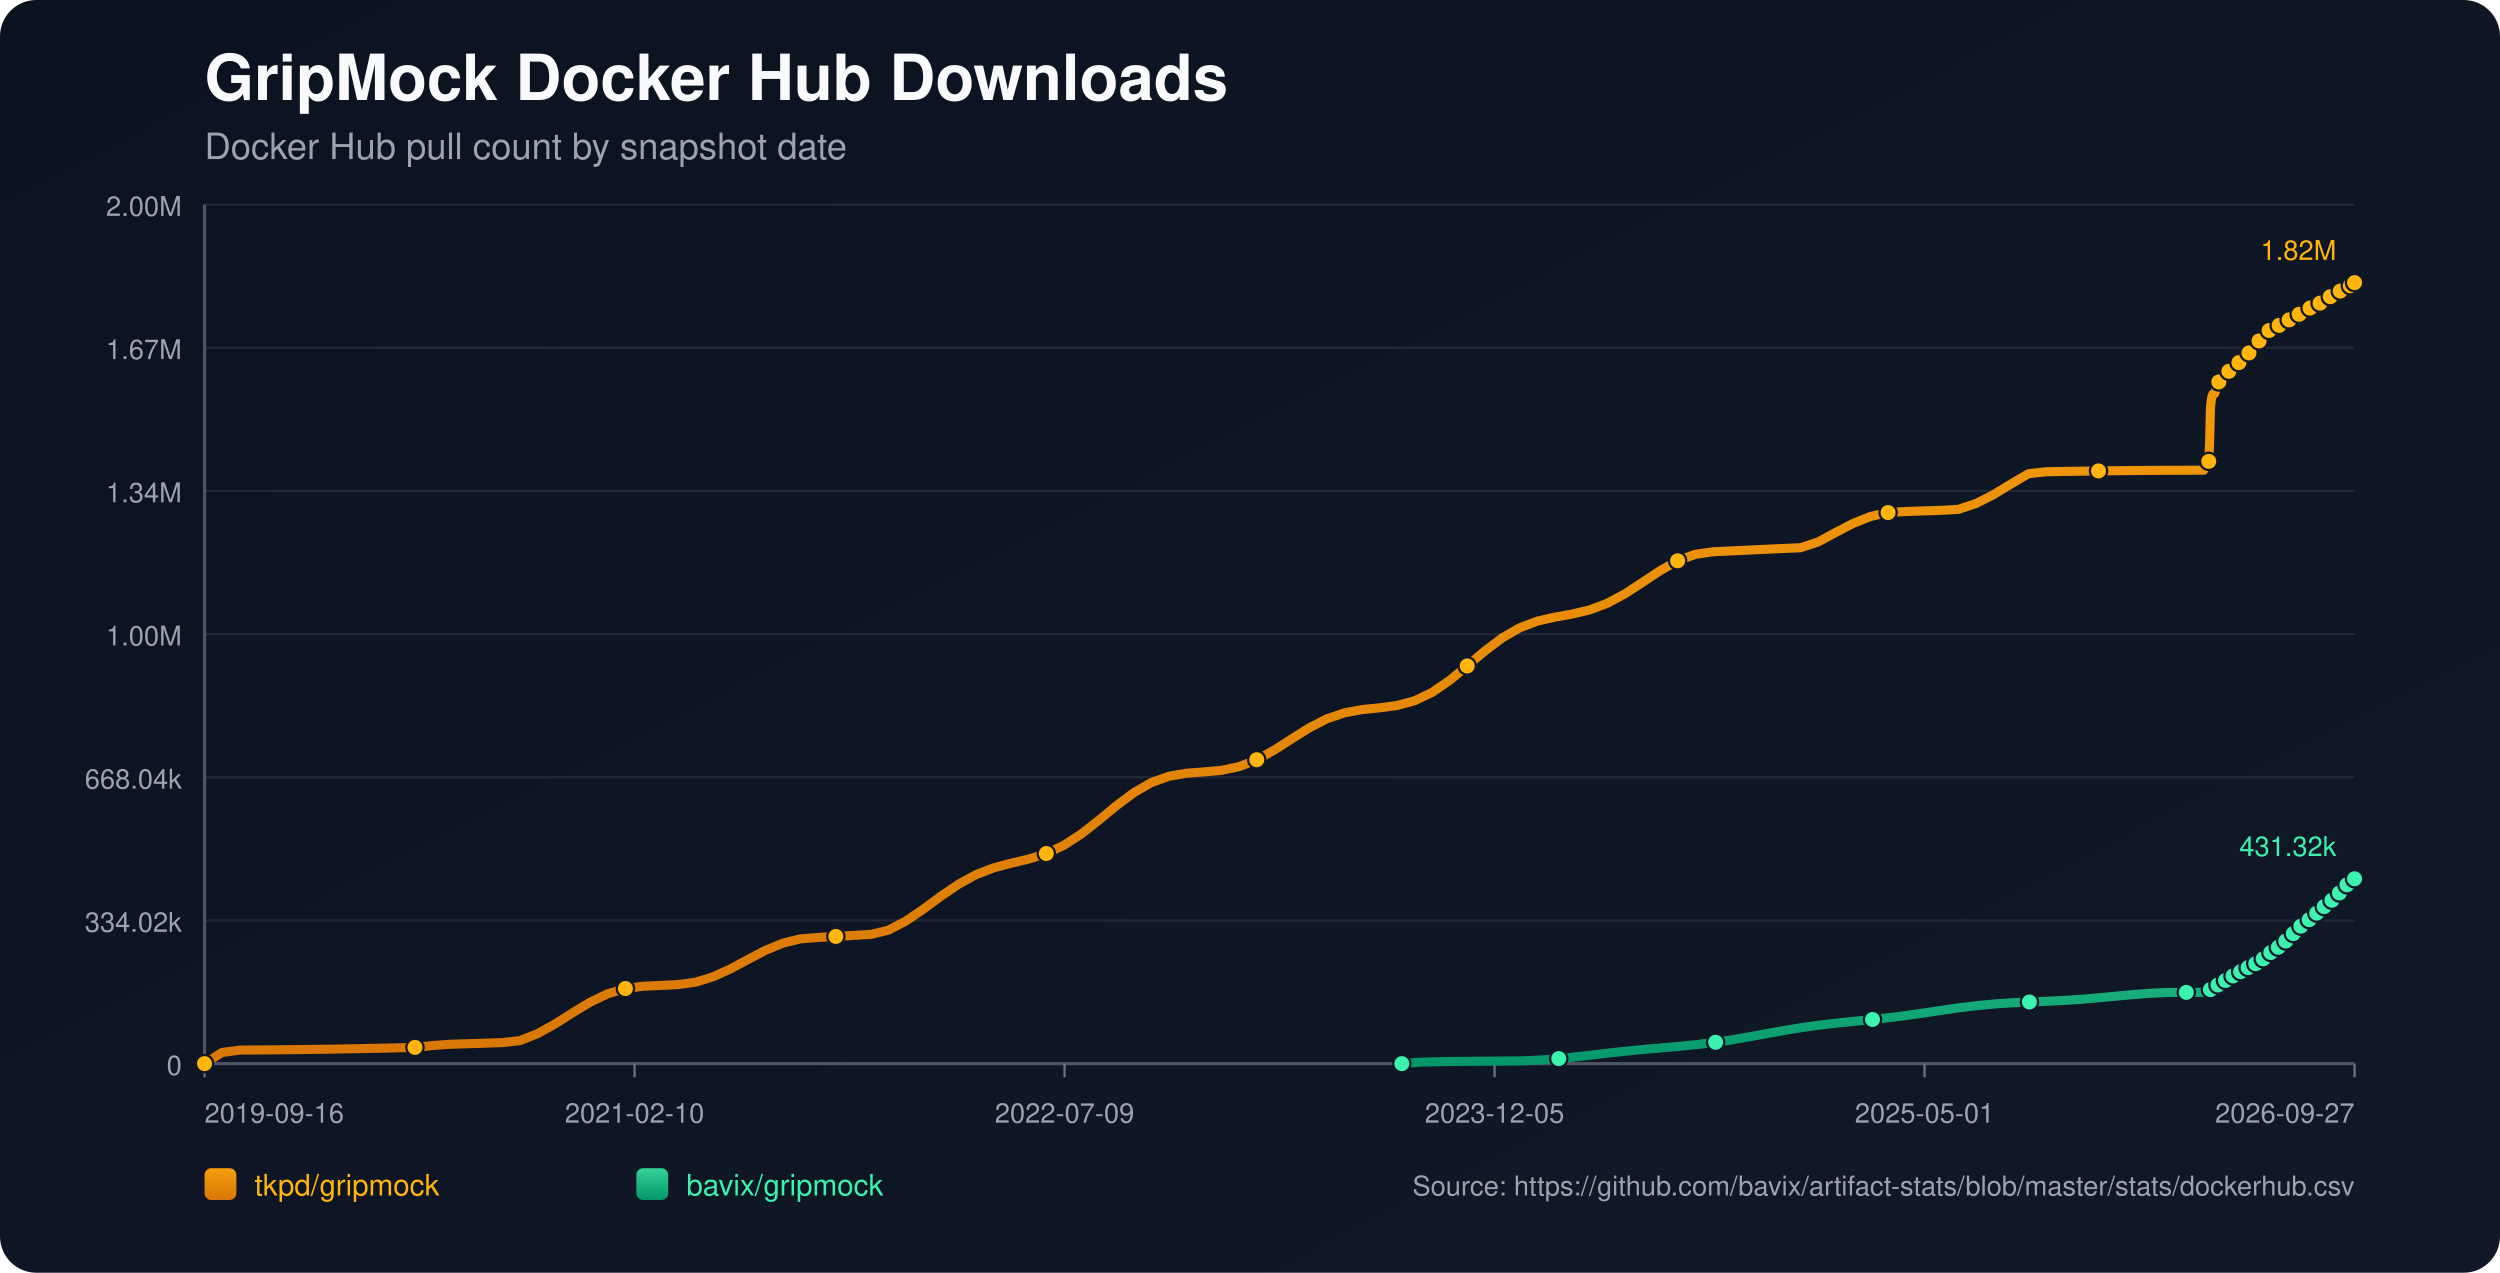
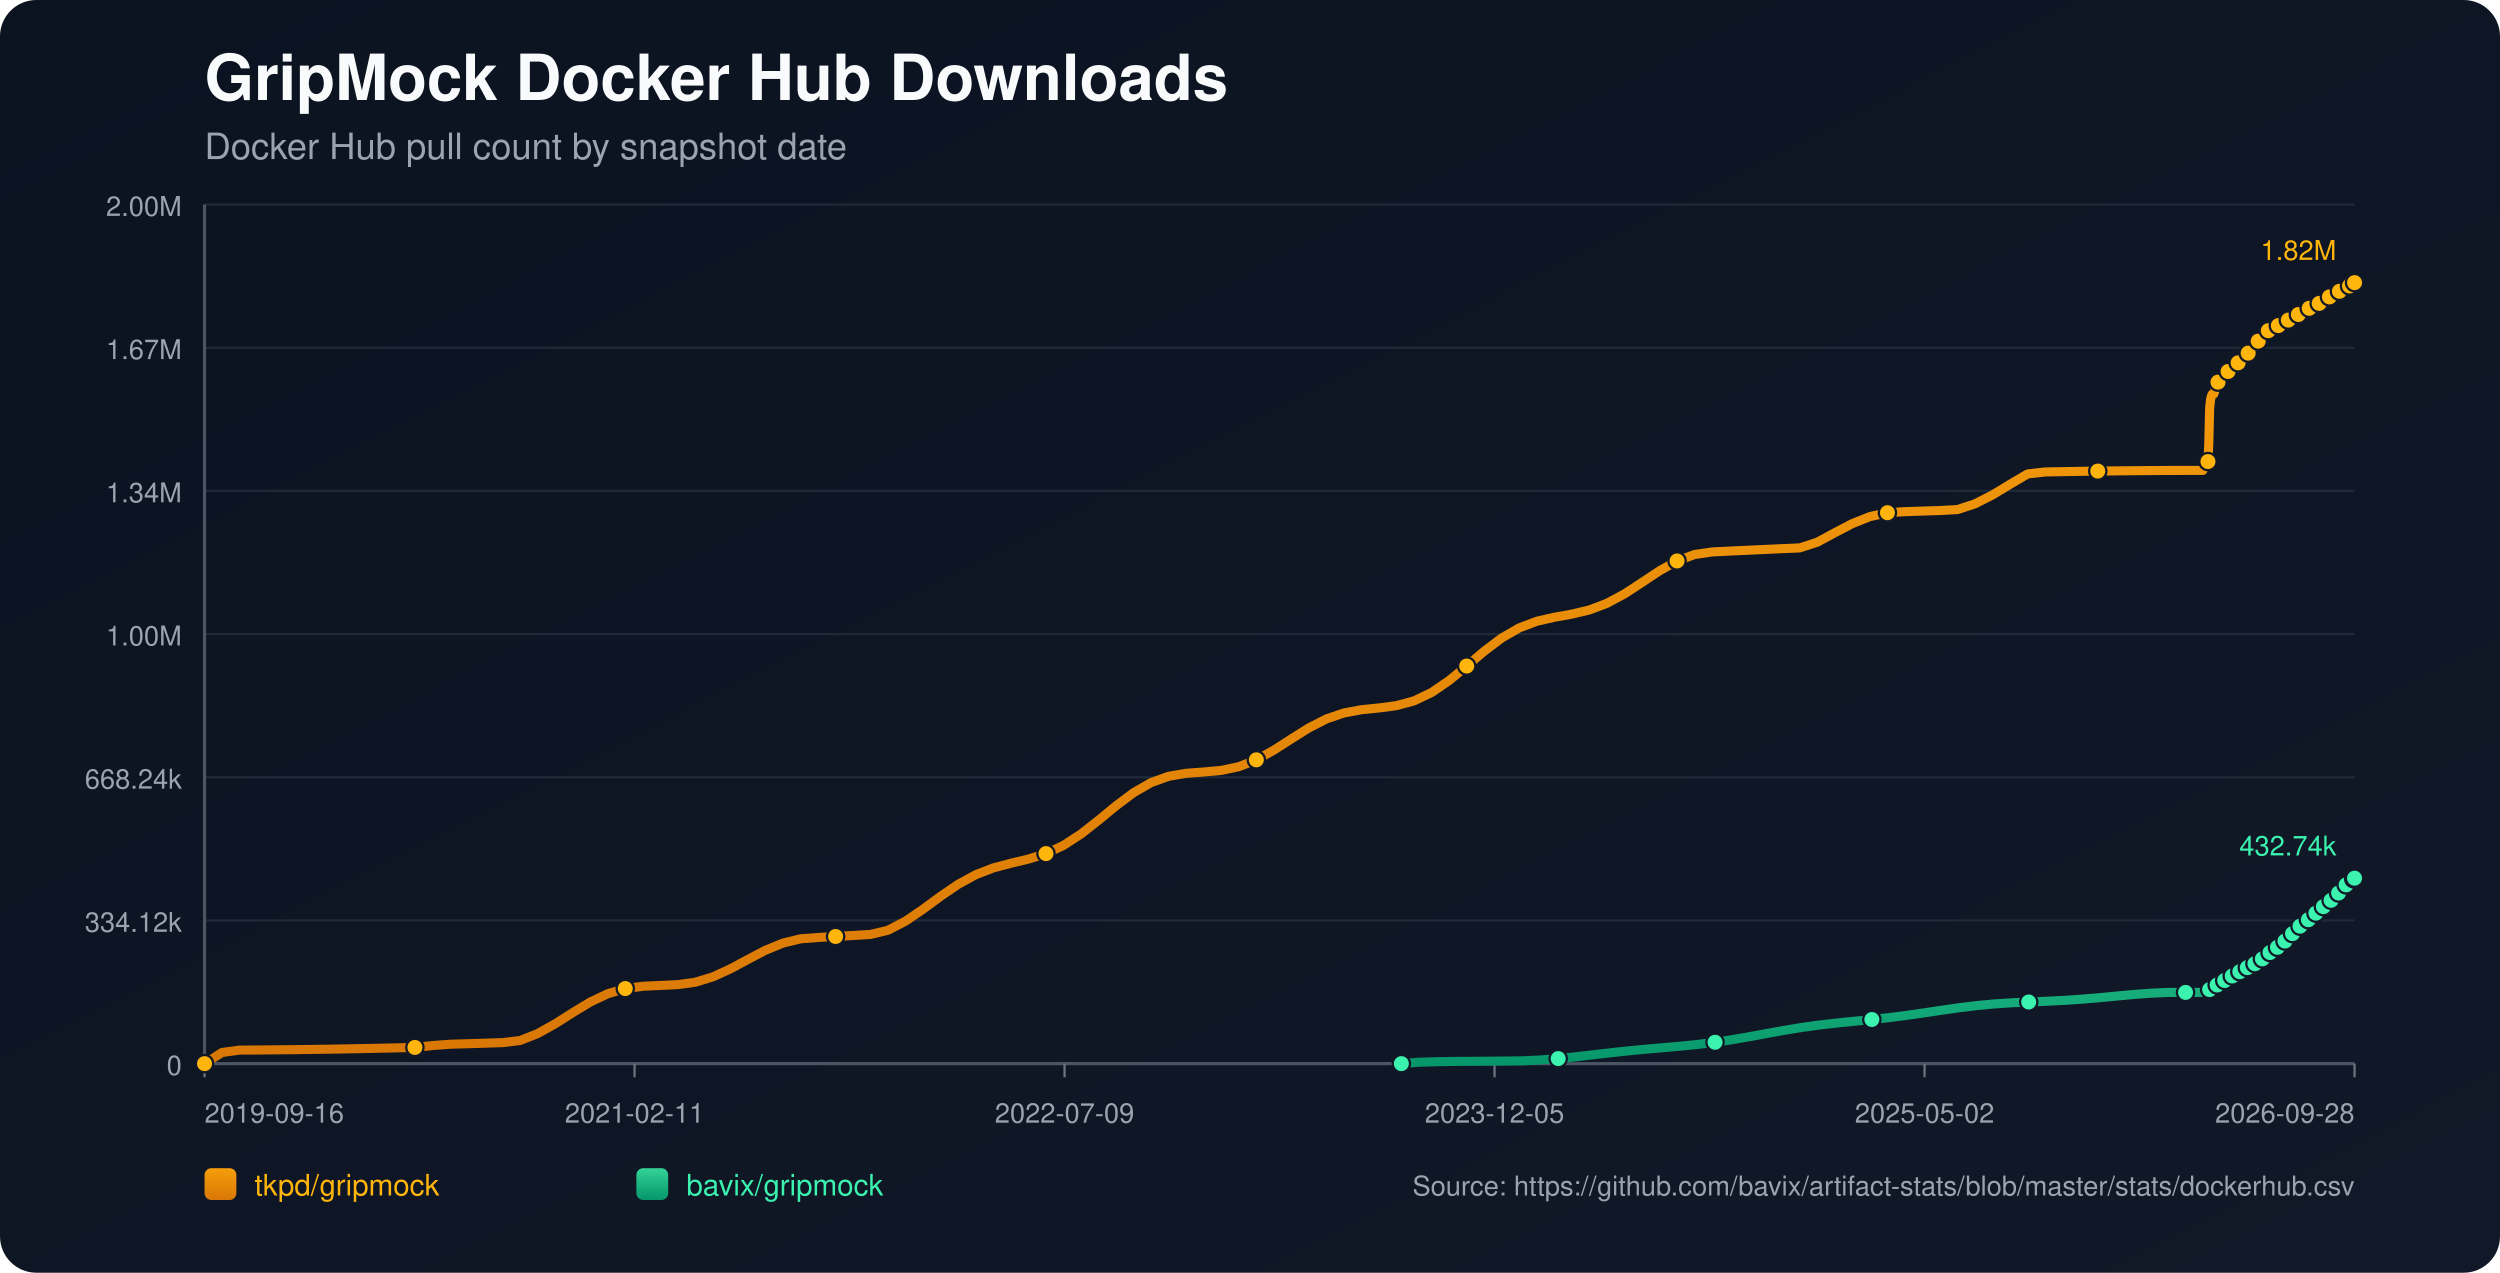
<svg xmlns="http://www.w3.org/2000/svg" width="1100" height="560" viewBox="0 0 1100 560">
  <defs>
    <linearGradient id="bg" x1="0" y1="0" x2="1" y2="1">
      <stop offset="0%" stop-color="#0b1220" />
      <stop offset="100%" stop-color="#111827" />
    </linearGradient>
    <linearGradient id="repo-0" x1="0" y1="0" x2="0" y2="1">
      <stop offset="0%" stop-color="#f59e0b" />
      <stop offset="100%" stop-color="#d97706" />
    </linearGradient>
    <linearGradient id="repo-1" x1="0" y1="0" x2="0" y2="1">
      <stop offset="0%" stop-color="#34d399" />
      <stop offset="100%" stop-color="#059669" />
    </linearGradient>
  </defs>
  <rect x="0" y="0" width="1100" height="560" fill="url(#bg)" rx="16" />
  <text x="90" y="44" fill="#f9fafb" font-size="28" font-family="-apple-system,BlinkMacSystemFont,Segoe UI,Helvetica,Arial,sans-serif" font-weight="700">GripMock Docker Hub Downloads</text>
  <text x="90" y="70" fill="#9ca3af" font-size="16" font-family="-apple-system,BlinkMacSystemFont,Segoe UI,Helvetica,Arial,sans-serif">Docker Hub pull count by snapshot date</text>
  <line x1="90" y1="90.00" x2="1036" y2="90.00" stroke="#1f2937" stroke-width="1" />
  <text x="80" y="95.00" text-anchor="end" fill="#9ca3af" font-size="12" font-family="-apple-system,BlinkMacSystemFont,Segoe UI,Helvetica,Arial,sans-serif">2.00M</text>
  <line x1="90" y1="153.00" x2="1036" y2="153.00" stroke="#1f2937" stroke-width="1" />
  <text x="80" y="158.00" text-anchor="end" fill="#9ca3af" font-size="12" font-family="-apple-system,BlinkMacSystemFont,Segoe UI,Helvetica,Arial,sans-serif">1.67M</text>
  <line x1="90" y1="216.00" x2="1036" y2="216.00" stroke="#1f2937" stroke-width="1" />
  <text x="80" y="221.00" text-anchor="end" fill="#9ca3af" font-size="12" font-family="-apple-system,BlinkMacSystemFont,Segoe UI,Helvetica,Arial,sans-serif">1.34M</text>
  <line x1="90" y1="279.00" x2="1036" y2="279.00" stroke="#1f2937" stroke-width="1" />
  <text x="80" y="284.00" text-anchor="end" fill="#9ca3af" font-size="12" font-family="-apple-system,BlinkMacSystemFont,Segoe UI,Helvetica,Arial,sans-serif">1.00M</text>
  <line x1="90" y1="342.00" x2="1036" y2="342.00" stroke="#1f2937" stroke-width="1" />
-   <text x="80" y="347.00" text-anchor="end" fill="#9ca3af" font-size="12" font-family="-apple-system,BlinkMacSystemFont,Segoe UI,Helvetica,Arial,sans-serif">668.04k</text>
+   <text x="80" y="347.00" text-anchor="end" fill="#9ca3af" font-size="12" font-family="-apple-system,BlinkMacSystemFont,Segoe UI,Helvetica,Arial,sans-serif">668.24k</text>
  <line x1="90" y1="405.00" x2="1036" y2="405.00" stroke="#1f2937" stroke-width="1" />
-   <text x="80" y="410.00" text-anchor="end" fill="#9ca3af" font-size="12" font-family="-apple-system,BlinkMacSystemFont,Segoe UI,Helvetica,Arial,sans-serif">334.02k</text>
+   <text x="80" y="410.00" text-anchor="end" fill="#9ca3af" font-size="12" font-family="-apple-system,BlinkMacSystemFont,Segoe UI,Helvetica,Arial,sans-serif">334.12k</text>
  <line x1="90" y1="468.00" x2="1036" y2="468.00" stroke="#1f2937" stroke-width="1" />
  <text x="80" y="473.00" text-anchor="end" fill="#9ca3af" font-size="12" font-family="-apple-system,BlinkMacSystemFont,Segoe UI,Helvetica,Arial,sans-serif">0</text>
  <line x1="90" y1="468" x2="1036" y2="468" stroke="#4b5563" stroke-width="1.4" />
  <line x1="90" y1="90" x2="90" y2="468" stroke="#4b5563" stroke-width="1.4" />
  <line x1="90.00" y1="468" x2="90.00" y2="474" stroke="#6b7280" stroke-width="1" />
  <text x="90.00" y="494" text-anchor="start" fill="#9ca3af" font-size="12" font-family="-apple-system,BlinkMacSystemFont,Segoe UI,Helvetica,Arial,sans-serif">2019-09-16</text>
  <line x1="279.20" y1="468" x2="279.20" y2="474" stroke="#6b7280" stroke-width="1" />
-   <text x="279.20" y="494" text-anchor="middle" fill="#9ca3af" font-size="12" font-family="-apple-system,BlinkMacSystemFont,Segoe UI,Helvetica,Arial,sans-serif">2021-02-10</text>
+   <text x="279.20" y="494" text-anchor="middle" fill="#9ca3af" font-size="12" font-family="-apple-system,BlinkMacSystemFont,Segoe UI,Helvetica,Arial,sans-serif">2021-02-11</text>
  <line x1="468.40" y1="468" x2="468.40" y2="474" stroke="#6b7280" stroke-width="1" />
  <text x="468.40" y="494" text-anchor="middle" fill="#9ca3af" font-size="12" font-family="-apple-system,BlinkMacSystemFont,Segoe UI,Helvetica,Arial,sans-serif">2022-07-09</text>
  <line x1="657.60" y1="468" x2="657.60" y2="474" stroke="#6b7280" stroke-width="1" />
  <text x="657.60" y="494" text-anchor="middle" fill="#9ca3af" font-size="12" font-family="-apple-system,BlinkMacSystemFont,Segoe UI,Helvetica,Arial,sans-serif">2023-12-05</text>
  <line x1="846.80" y1="468" x2="846.80" y2="474" stroke="#6b7280" stroke-width="1" />
-   <text x="846.80" y="494" text-anchor="middle" fill="#9ca3af" font-size="12" font-family="-apple-system,BlinkMacSystemFont,Segoe UI,Helvetica,Arial,sans-serif">2025-05-01</text>
+   <text x="846.80" y="494" text-anchor="middle" fill="#9ca3af" font-size="12" font-family="-apple-system,BlinkMacSystemFont,Segoe UI,Helvetica,Arial,sans-serif">2025-05-02</text>
  <line x1="1036.00" y1="468" x2="1036.00" y2="474" stroke="#6b7280" stroke-width="1" />
-   <text x="1036.00" y="494" text-anchor="end" fill="#9ca3af" font-size="12" font-family="-apple-system,BlinkMacSystemFont,Segoe UI,Helvetica,Arial,sans-serif">2026-09-27</text>
-   <polyline fill="none" stroke="url(#repo-0)" stroke-width="4" stroke-linecap="round" stroke-linejoin="round" points="90.00,468.00 97.72,463.09 105.43,462.04 113.15,461.99 120.86,461.93 128.58,461.85 136.30,461.76 144.01,461.65 151.73,461.52 159.45,461.38 167.16,461.22 174.88,461.05 182.59,460.86 190.31,460.04 198.03,459.47 205.74,459.24 213.46,459.00 221.18,458.74 228.89,457.83 236.61,454.77 244.32,450.48 252.04,445.57 259.76,440.91 267.47,437.23 275.19,434.95 282.91,433.95 290.62,433.59 298.34,433.22 306.05,432.16 313.77,429.79 321.49,426.28 329.20,422.12 336.92,418.09 344.64,414.92 352.35,413.07 360.07,412.47 367.78,412.03 375.50,411.58 383.22,411.13 390.93,409.26 398.65,405.21 406.37,399.97 414.08,394.29 421.80,389.03 429.51,384.82 437.23,381.84 444.95,379.79 452.66,377.97 460.38,375.55 468.10,371.93 475.81,366.92 483.53,360.86 491.24,354.49 498.96,348.72 506.68,344.29 514.39,341.53 522.11,340.21 529.83,339.64 537.54,338.94 545.26,337.30 552.97,334.29 560.69,330.02 568.41,325.06 576.12,320.22 583.84,316.27 591.56,313.64 599.27,312.22 606.99,311.44 614.70,310.42 622.42,308.33 630.14,304.64 637.85,299.36 645.57,293.01 653.29,286.47 661.00,280.65 668.72,276.20 676.43,273.29 684.15,271.53 691.87,270.15 699.58,268.32 707.30,265.40 715.02,261.25 722.73,256.22 730.45,251.09 738.16,246.75 745.88,243.91 753.60,242.79 761.31,242.42 769.03,242.05 776.75,241.69 784.46,241.34 792.18,241.01 799.89,238.50 807.61,234.33 815.33,230.31 823.04,227.24 830.76,225.53 838.48,225.06 846.19,224.80 853.91,224.56 861.62,224.13 869.34,221.59 877.06,217.68 884.77,212.99 892.49,208.45 900.20,207.58 907.92,207.44 915.64,207.32 923.35,207.20 931.07,207.11 938.79,207.03 946.50,206.97 954.22,206.93 961.93,206.90 969.65,206.89 970.03,206.03 970.37,205.08 970.74,204.22 971.10,203.67 971.48,203.39 971.85,203.00 972.22,194.95 972.59,179.64 972.95,176.07 973.33,174.24 973.69,173.42 974.06,173.36 974.44,173.24 974.80,172.09 975.17,170.75 975.54,169.67 975.91,168.80 976.27,168.06 976.64,168.00 977.01,167.87 977.38,167.06 977.75,166.50 978.12,165.93 978.49,165.40 978.85,165.00 979.22,164.94 979.60,164.87 979.96,164.47 980.33,163.94 980.70,163.37 981.07,162.90 981.43,162.60 981.81,162.52 982.18,162.46 982.54,162.12 982.91,161.63 983.28,160.88 983.64,160.38 984.01,160.02 984.39,159.96 984.76,159.87 985.12,159.55 985.50,159.16 985.87,158.79 986.24,158.37 986.59,158.01 986.97,157.92 987.35,157.81 987.71,157.29 988.08,156.79 988.45,156.19 988.82,155.78 989.18,155.38 989.55,155.28 989.93,155.14 990.29,154.90 990.66,154.39 991.03,153.83 991.40,153.24 991.76,152.71 992.14,152.63 992.53,152.46 992.88,151.94 993.25,151.30 993.62,150.58 993.98,150.02 994.34,149.57 994.72,149.49 995.09,149.35 995.45,148.82 995.82,148.20 996.20,147.65 996.56,147.08 996.92,146.71 997.30,146.64 997.69,146.47 998.06,145.97 998.42,145.42 998.78,145.08 999.16,144.79 999.50,144.64 999.88,144.56 1000.27,144.48 1000.61,144.24 1000.97,144.04 1001.34,143.83 1001.71,143.57 1002.07,143.35 1002.45,143.28 1002.83,143.17 1003.19,142.93 1003.56,142.63 1003.92,142.38 1004.28,142.17 1004.65,142.03 1005.02,141.94 1005.40,141.86 1005.76,141.66 1006.12,141.41 1006.50,141.17 1006.87,140.96 1007.22,140.75 1007.59,140.70 1007.96,140.62 1008.32,140.35 1008.69,140.09 1009.06,139.82 1009.43,139.57 1009.79,139.34 1010.17,139.31 1010.54,139.24 1010.91,138.90 1011.27,138.55 1011.64,138.29 1012.01,138.00 1012.38,137.82 1012.75,137.73 1013.12,137.66 1013.48,137.35 1014.22,136.73 1014.59,136.47 1014.96,136.27 1015.33,136.23 1015.70,136.16 1016.06,135.90 1016.43,135.55 1016.80,135.25 1017.15,134.94 1017.51,134.68 1017.88,134.63 1018.25,134.57 1018.62,134.31 1018.99,134.11 1019.36,133.88 1019.73,133.67 1020.08,133.52 1020.45,133.47 1020.82,133.39 1021.19,133.24 1021.56,132.99 1021.92,132.67 1022.29,132.43 1022.66,132.23 1023.03,132.19 1023.40,132.12 1023.77,131.84 1024.14,131.48 1024.65,131.06 1025.04,130.70 1025.33,130.54 1025.69,130.50 1026.06,130.40 1026.41,130.18 1026.77,129.85 1027.14,129.55 1027.51,129.20 1027.87,129.02 1028.24,128.99 1028.62,128.88 1028.98,128.65 1029.35,128.33 1029.72,128.07 1030.09,127.73 1030.46,127.51 1030.83,127.47 1031.20,127.42 1031.57,127.11 1031.94,126.80 1032.31,126.58 1032.67,126.30 1033.04,126.10 1033.41,126.06 1033.78,125.98 1034.15,125.72 1034.52,125.27 1034.88,124.94 1035.26,124.65 1035.62,124.40 1036.00,124.36" />
+   <text x="1036.00" y="494" text-anchor="end" fill="#9ca3af" font-size="12" font-family="-apple-system,BlinkMacSystemFont,Segoe UI,Helvetica,Arial,sans-serif">2026-09-28</text>
+   <polyline fill="none" stroke="url(#repo-0)" stroke-width="4" stroke-linecap="round" stroke-linejoin="round" points="90.00,468.00 97.71,463.09 105.43,462.04 113.14,462.00 120.85,461.93 128.57,461.86 136.28,461.76 143.99,461.65 151.71,461.52 159.42,461.38 167.13,461.22 174.85,461.05 182.56,460.87 190.27,460.05 197.98,459.47 205.70,459.24 213.41,459.00 221.12,458.75 228.84,457.83 236.55,454.78 244.26,450.48 251.98,445.58 259.69,440.91 267.40,437.24 275.12,434.96 282.83,433.96 290.54,433.60 298.26,433.23 305.97,432.17 313.68,429.81 321.40,426.29 329.11,422.14 336.82,418.10 344.54,414.94 352.25,413.08 359.96,412.49 367.67,412.05 375.39,411.60 383.10,411.14 390.81,409.28 398.53,405.23 406.24,399.99 413.95,394.31 421.67,389.05 429.38,384.84 437.09,381.87 444.81,379.82 452.52,377.99 460.23,375.58 467.95,371.96 475.66,366.95 483.37,360.89 491.09,354.53 498.80,348.76 506.51,344.33 514.23,341.56 521.94,340.24 529.65,339.68 537.36,338.98 545.08,337.34 552.79,334.33 560.50,330.06 568.22,325.10 575.93,320.26 583.64,316.32 591.36,313.69 599.07,312.27 606.78,311.49 614.50,310.47 622.21,308.37 629.92,304.69 637.64,299.41 645.35,293.06 653.06,286.52 660.78,280.70 668.49,276.26 676.20,273.35 683.92,271.59 691.63,270.21 699.34,268.38 707.05,265.46 714.77,261.31 722.48,256.28 730.19,251.15 737.91,246.82 745.62,243.98 753.33,242.86 761.05,242.48 768.76,242.12 776.47,241.76 784.19,241.41 791.90,241.07 799.61,238.57 807.33,234.40 815.04,230.38 822.75,227.31 830.47,225.60 838.18,225.13 845.89,224.87 853.61,224.63 861.32,224.20 869.03,221.67 876.74,217.75 884.46,213.07 892.17,208.53 899.88,207.66 907.60,207.52 915.31,207.39 923.02,207.28 930.74,207.19 938.45,207.11 946.16,207.05 953.88,207.00 961.59,206.98 969.30,206.97 969.68,206.11 970.03,205.16 970.39,204.30 970.76,203.75 971.13,203.47 971.50,203.08 971.87,195.03 972.24,179.73 972.60,176.16 972.98,174.32 973.34,173.51 973.71,173.45 974.09,173.33 974.45,172.18 974.82,170.84 975.19,169.76 975.55,168.89 975.92,168.15 976.29,168.09 976.66,167.96 977.03,167.15 977.40,166.59 977.76,166.02 978.13,165.49 978.50,165.09 978.87,165.03 979.24,164.96 979.61,164.56 979.98,164.03 980.35,163.46 980.72,162.99 981.08,162.70 981.45,162.61 981.82,162.55 982.19,162.21 982.56,161.72 982.93,160.97 983.29,160.47 983.66,160.11 984.03,160.05 984.41,159.96 984.77,159.64 985.14,159.26 985.51,158.88 985.88,158.47 986.24,158.10 986.61,158.01 986.99,157.90 987.36,157.38 987.73,156.88 988.09,156.29 988.46,155.87 988.82,155.47 989.20,155.38 989.57,155.23 989.93,154.99 990.31,154.48 990.67,153.93 991.04,153.33 991.40,152.80 991.78,152.73 992.17,152.56 992.52,152.03 992.89,151.39 993.26,150.68 993.62,150.11 993.98,149.67 994.36,149.58 994.73,149.45 995.09,148.91 995.46,148.30 995.84,147.74 996.20,147.18 996.57,146.80 996.94,146.73 997.33,146.56 997.70,146.06 998.06,145.51 998.42,145.17 998.80,144.89 999.14,144.73 999.52,144.66 999.91,144.57 1000.25,144.34 1000.61,144.14 1000.98,143.92 1001.35,143.67 1001.71,143.45 1002.09,143.38 1002.47,143.27 1002.82,143.02 1003.20,142.72 1003.56,142.47 1003.92,142.27 1004.29,142.13 1004.66,142.04 1005.04,141.96 1005.40,141.75 1005.75,141.50 1006.14,141.27 1006.50,141.06 1006.86,140.85 1007.23,140.80 1007.60,140.71 1007.96,140.45 1008.33,140.19 1008.70,139.91 1009.07,139.67 1009.43,139.44 1009.80,139.41 1010.18,139.33 1010.54,139.00 1010.91,138.65 1011.28,138.39 1011.65,138.10 1012.01,137.92 1012.38,137.83 1012.76,137.75 1013.12,137.45 1013.85,136.83 1014.23,136.56 1014.59,136.37 1014.96,136.33 1015.33,136.26 1015.70,136.00 1016.06,135.65 1016.43,135.35 1016.79,135.04 1017.14,134.78 1017.51,134.73 1017.89,134.67 1018.25,134.41 1018.62,134.20 1019.00,133.98 1019.36,133.77 1019.71,133.62 1020.08,133.57 1020.45,133.49 1020.82,133.34 1021.19,133.09 1021.56,132.77 1021.93,132.53 1022.29,132.33 1022.66,132.29 1023.03,132.22 1023.40,131.94 1023.77,131.58 1024.28,131.16 1024.67,130.80 1024.96,130.64 1025.31,130.60 1025.69,130.50 1026.04,130.29 1026.40,129.95 1026.77,129.65 1027.14,129.30 1027.50,129.12 1027.87,129.09 1028.25,128.98 1028.61,128.75 1028.98,128.44 1029.35,128.17 1029.72,127.83 1030.08,127.61 1030.46,127.58 1030.83,127.52 1031.20,127.21 1031.57,126.90 1031.93,126.68 1032.30,126.41 1032.66,126.20 1033.04,126.16 1033.41,126.08 1033.78,125.82 1034.14,125.37 1034.51,125.05 1034.88,124.75 1035.25,124.50 1035.63,124.47 1036.00,124.36" />
  <circle cx="90.00" cy="468.00" r="3.8" fill="#ffb50c" stroke="#111827" stroke-width="1" />
-   <circle cx="182.59" cy="460.86" r="3.8" fill="#ffb50c" stroke="#111827" stroke-width="1" />
-   <circle cx="275.19" cy="434.95" r="3.8" fill="#ffb50c" stroke="#111827" stroke-width="1" />
-   <circle cx="367.78" cy="412.03" r="3.8" fill="#ffb50c" stroke="#111827" stroke-width="1" />
-   <circle cx="460.38" cy="375.55" r="3.8" fill="#ffb50c" stroke="#111827" stroke-width="1" />
-   <circle cx="552.97" cy="334.29" r="3.8" fill="#ffb50c" stroke="#111827" stroke-width="1" />
-   <circle cx="645.57" cy="293.01" r="3.8" fill="#ffb50c" stroke="#111827" stroke-width="1" />
-   <circle cx="738.16" cy="246.75" r="3.8" fill="#ffb50c" stroke="#111827" stroke-width="1" />
-   <circle cx="830.76" cy="225.53" r="3.8" fill="#ffb50c" stroke="#111827" stroke-width="1" />
-   <circle cx="923.35" cy="207.20" r="3.8" fill="#ffb50c" stroke="#111827" stroke-width="1" />
-   <circle cx="971.85" cy="203.00" r="3.8" fill="#ffb50c" stroke="#111827" stroke-width="1" />
-   <circle cx="976.27" cy="168.06" r="3.8" fill="#ffb50c" stroke="#111827" stroke-width="1" />
-   <circle cx="980.70" cy="163.37" r="3.8" fill="#ffb50c" stroke="#111827" stroke-width="1" />
-   <circle cx="985.12" cy="159.55" r="3.8" fill="#ffb50c" stroke="#111827" stroke-width="1" />
-   <circle cx="989.55" cy="155.28" r="3.8" fill="#ffb50c" stroke="#111827" stroke-width="1" />
-   <circle cx="993.98" cy="150.02" r="3.8" fill="#ffb50c" stroke="#111827" stroke-width="1" />
-   <circle cx="998.42" cy="145.42" r="3.8" fill="#ffb50c" stroke="#111827" stroke-width="1" />
-   <circle cx="1002.83" cy="143.17" r="3.8" fill="#ffb50c" stroke="#111827" stroke-width="1" />
-   <circle cx="1007.22" cy="140.75" r="3.8" fill="#ffb50c" stroke="#111827" stroke-width="1" />
-   <circle cx="1011.64" cy="138.29" r="3.8" fill="#ffb50c" stroke="#111827" stroke-width="1" />
-   <circle cx="1016.43" cy="135.55" r="3.8" fill="#ffb50c" stroke="#111827" stroke-width="1" />
-   <circle cx="1020.82" cy="133.39" r="3.8" fill="#ffb50c" stroke="#111827" stroke-width="1" />
-   <circle cx="1025.33" cy="130.54" r="3.8" fill="#ffb50c" stroke="#111827" stroke-width="1" />
-   <circle cx="1029.72" cy="128.07" r="3.8" fill="#ffb50c" stroke="#111827" stroke-width="1" />
-   <circle cx="1034.15" cy="125.72" r="3.8" fill="#ffb50c" stroke="#111827" stroke-width="1" />
+   <circle cx="182.56" cy="460.87" r="3.8" fill="#ffb50c" stroke="#111827" stroke-width="1" />
+   <circle cx="275.12" cy="434.96" r="3.8" fill="#ffb50c" stroke="#111827" stroke-width="1" />
+   <circle cx="367.67" cy="412.05" r="3.8" fill="#ffb50c" stroke="#111827" stroke-width="1" />
+   <circle cx="460.23" cy="375.58" r="3.8" fill="#ffb50c" stroke="#111827" stroke-width="1" />
+   <circle cx="552.79" cy="334.33" r="3.8" fill="#ffb50c" stroke="#111827" stroke-width="1" />
+   <circle cx="645.35" cy="293.06" r="3.8" fill="#ffb50c" stroke="#111827" stroke-width="1" />
+   <circle cx="737.91" cy="246.82" r="3.8" fill="#ffb50c" stroke="#111827" stroke-width="1" />
+   <circle cx="830.47" cy="225.60" r="3.8" fill="#ffb50c" stroke="#111827" stroke-width="1" />
+   <circle cx="923.02" cy="207.28" r="3.8" fill="#ffb50c" stroke="#111827" stroke-width="1" />
+   <circle cx="971.50" cy="203.08" r="3.8" fill="#ffb50c" stroke="#111827" stroke-width="1" />
+   <circle cx="975.92" cy="168.15" r="3.8" fill="#ffb50c" stroke="#111827" stroke-width="1" />
+   <circle cx="980.35" cy="163.46" r="3.8" fill="#ffb50c" stroke="#111827" stroke-width="1" />
+   <circle cx="984.77" cy="159.64" r="3.8" fill="#ffb50c" stroke="#111827" stroke-width="1" />
+   <circle cx="989.20" cy="155.38" r="3.8" fill="#ffb50c" stroke="#111827" stroke-width="1" />
+   <circle cx="993.62" cy="150.11" r="3.8" fill="#ffb50c" stroke="#111827" stroke-width="1" />
+   <circle cx="998.06" cy="145.51" r="3.8" fill="#ffb50c" stroke="#111827" stroke-width="1" />
+   <circle cx="1002.47" cy="143.27" r="3.8" fill="#ffb50c" stroke="#111827" stroke-width="1" />
+   <circle cx="1006.86" cy="140.85" r="3.8" fill="#ffb50c" stroke="#111827" stroke-width="1" />
+   <circle cx="1011.28" cy="138.39" r="3.8" fill="#ffb50c" stroke="#111827" stroke-width="1" />
+   <circle cx="1016.06" cy="135.65" r="3.8" fill="#ffb50c" stroke="#111827" stroke-width="1" />
+   <circle cx="1020.45" cy="133.49" r="3.8" fill="#ffb50c" stroke="#111827" stroke-width="1" />
+   <circle cx="1024.96" cy="130.64" r="3.8" fill="#ffb50c" stroke="#111827" stroke-width="1" />
+   <circle cx="1029.35" cy="128.17" r="3.8" fill="#ffb50c" stroke="#111827" stroke-width="1" />
+   <circle cx="1033.78" cy="125.82" r="3.8" fill="#ffb50c" stroke="#111827" stroke-width="1" />
  <circle cx="1036.00" cy="124.36" r="3.8" fill="#ffb50c" stroke="#111827" stroke-width="1" />
  <text x="1028.00" y="114.36" text-anchor="end" fill="#ffb50c" font-size="12" font-family="-apple-system,BlinkMacSystemFont,Segoe UI,Helvetica,Arial,sans-serif">1.82M</text>
-   <polyline fill="none" stroke="url(#repo-1)" stroke-width="4" stroke-linecap="round" stroke-linejoin="round" points="616.81,468.00 624.48,467.38 632.15,467.16 639.82,467.02 647.49,466.97 655.16,466.92 662.83,466.86 670.51,466.75 678.18,466.38 685.85,465.78 693.52,465.00 701.19,464.11 708.86,463.22 716.53,462.39 724.20,461.66 731.87,461.00 739.54,460.33 747.21,459.55 754.88,458.60 762.55,457.44 770.22,456.10 777.89,454.69 785.56,453.31 793.23,452.06 800.90,451.00 808.57,450.12 816.24,449.34 823.91,448.58 831.58,447.73 839.25,446.75 846.92,445.65 854.59,444.50 862.27,443.40 869.94,442.47 877.61,441.74 885.28,441.23 892.95,440.87 900.62,440.56 908.29,440.18 915.96,439.67 923.63,439.02 931.30,438.29 938.97,437.58 946.64,437.01 954.31,436.67 961.98,436.65 969.65,436.64 970.03,436.42 970.37,436.22 970.74,436.02 971.10,435.91 971.48,435.88 971.85,435.81 972.22,435.65 972.59,435.41 972.95,435.13 973.33,434.85 973.69,434.60 974.06,434.56 974.44,434.44 974.80,434.20 975.17,433.91 975.54,433.59 975.91,433.39 976.27,433.10 976.64,433.07 977.01,433.01 977.38,432.69 977.75,432.40 978.12,432.07 978.49,431.79 978.85,431.56 979.22,431.41 979.60,431.31 979.96,430.96 980.33,430.65 980.70,430.37 981.07,430.04 981.43,429.88 981.81,429.82 982.18,429.69 982.54,429.43 982.91,429.25 983.28,429.07 983.64,428.69 984.01,428.49 984.39,428.42 984.76,428.34 985.12,428.05 985.50,427.79 985.87,427.54 986.24,427.28 986.59,427.10 986.97,427.04 987.35,426.94 987.71,426.70 988.08,426.44 988.45,426.20 988.82,425.98 989.18,425.75 989.55,425.67 989.93,425.55 990.29,425.36 990.66,425.08 991.03,424.73 991.40,424.43 991.76,424.22 992.14,424.16 992.53,424.02 992.88,423.75 993.25,423.45 993.62,423.10 993.98,422.87 994.34,422.71 994.72,422.64 995.09,422.50 995.45,422.19 995.82,421.88 996.20,421.51 996.56,421.18 996.92,420.93 997.30,420.83 997.69,420.62 998.06,420.34 998.42,419.90 998.78,419.49 999.16,419.10 999.50,418.98 999.88,418.90 1000.27,418.70 1000.61,418.39 1000.97,418.04 1001.34,417.63 1001.71,417.21 1002.07,416.91 1002.45,416.81 1002.83,416.68 1003.19,416.31 1003.56,415.91 1003.92,415.53 1004.28,415.07 1004.65,414.79 1005.02,414.69 1005.40,414.50 1005.76,414.05 1006.12,413.56 1006.50,413.04 1006.87,412.65 1007.22,412.37 1007.59,412.29 1007.96,412.16 1008.32,411.73 1008.69,411.20 1009.06,410.78 1009.43,410.29 1009.79,409.90 1010.17,409.81 1010.54,409.50 1010.91,408.95 1011.27,408.53 1011.64,408.22 1012.01,407.77 1012.38,407.51 1012.75,407.45 1013.12,407.31 1013.48,406.86 1014.22,405.91 1014.59,405.57 1014.96,405.23 1015.33,405.17 1015.70,404.97 1016.06,404.66 1016.43,404.30 1016.80,403.93 1017.15,403.57 1017.51,403.25 1017.88,403.13 1018.25,403.01 1018.62,402.57 1018.99,402.18 1019.36,401.77 1019.73,401.47 1020.08,401.18 1020.45,401.00 1020.82,400.88 1021.19,400.56 1021.56,400.15 1021.92,399.67 1022.29,399.15 1022.66,398.91 1023.03,398.86 1023.40,398.77 1023.77,398.34 1024.14,397.80 1024.65,397.08 1025.04,396.65 1025.33,396.50 1025.69,396.45 1026.06,396.11 1026.41,395.67 1026.77,395.26 1027.14,394.79 1027.51,394.32 1027.87,394.07 1028.24,394.03 1028.62,393.81 1028.98,393.41 1029.35,392.90 1029.72,392.45 1030.09,391.99 1030.46,391.64 1030.83,391.59 1031.20,391.47 1031.57,390.87 1031.94,390.28 1032.31,389.79 1032.67,389.32 1033.04,389.02 1033.41,388.99 1033.78,388.88 1034.15,388.48 1034.52,388.02 1034.88,387.52 1035.26,387.03 1035.62,386.71 1036.00,386.65" />
-   <circle cx="616.81" cy="468.00" r="3.8" fill="#3bf2af" stroke="#111827" stroke-width="1" />
-   <circle cx="685.85" cy="465.78" r="3.8" fill="#3bf2af" stroke="#111827" stroke-width="1" />
-   <circle cx="754.88" cy="458.60" r="3.8" fill="#3bf2af" stroke="#111827" stroke-width="1" />
-   <circle cx="823.91" cy="448.58" r="3.8" fill="#3bf2af" stroke="#111827" stroke-width="1" />
-   <circle cx="892.95" cy="440.87" r="3.8" fill="#3bf2af" stroke="#111827" stroke-width="1" />
-   <circle cx="961.98" cy="436.65" r="3.8" fill="#3bf2af" stroke="#111827" stroke-width="1" />
-   <circle cx="972.59" cy="435.41" r="3.8" fill="#3bf2af" stroke="#111827" stroke-width="1" />
-   <circle cx="975.91" cy="433.39" r="3.8" fill="#3bf2af" stroke="#111827" stroke-width="1" />
-   <circle cx="979.22" cy="431.41" r="3.8" fill="#3bf2af" stroke="#111827" stroke-width="1" />
-   <circle cx="982.54" cy="429.43" r="3.8" fill="#3bf2af" stroke="#111827" stroke-width="1" />
-   <circle cx="985.87" cy="427.54" r="3.8" fill="#3bf2af" stroke="#111827" stroke-width="1" />
-   <circle cx="989.18" cy="425.75" r="3.8" fill="#3bf2af" stroke="#111827" stroke-width="1" />
-   <circle cx="992.53" cy="424.02" r="3.8" fill="#3bf2af" stroke="#111827" stroke-width="1" />
-   <circle cx="995.82" cy="421.88" r="3.8" fill="#3bf2af" stroke="#111827" stroke-width="1" />
-   <circle cx="999.16" cy="419.10" r="3.8" fill="#3bf2af" stroke="#111827" stroke-width="1" />
-   <circle cx="1002.45" cy="416.81" r="3.8" fill="#3bf2af" stroke="#111827" stroke-width="1" />
-   <circle cx="1005.76" cy="414.05" r="3.8" fill="#3bf2af" stroke="#111827" stroke-width="1" />
-   <circle cx="1009.06" cy="410.78" r="3.8" fill="#3bf2af" stroke="#111827" stroke-width="1" />
-   <circle cx="1012.38" cy="407.51" r="3.8" fill="#3bf2af" stroke="#111827" stroke-width="1" />
-   <circle cx="1016.06" cy="404.66" r="3.8" fill="#3bf2af" stroke="#111827" stroke-width="1" />
-   <circle cx="1019.36" cy="401.77" r="3.8" fill="#3bf2af" stroke="#111827" stroke-width="1" />
-   <circle cx="1022.66" cy="398.91" r="3.8" fill="#3bf2af" stroke="#111827" stroke-width="1" />
-   <circle cx="1026.06" cy="396.11" r="3.8" fill="#3bf2af" stroke="#111827" stroke-width="1" />
-   <circle cx="1029.35" cy="392.90" r="3.8" fill="#3bf2af" stroke="#111827" stroke-width="1" />
-   <circle cx="1032.67" cy="389.32" r="3.8" fill="#3bf2af" stroke="#111827" stroke-width="1" />
-   <circle cx="1036.00" cy="386.65" r="3.8" fill="#3bf2af" stroke="#111827" stroke-width="1" />
-   <text x="1028.00" y="376.65" text-anchor="end" fill="#3bf2af" font-size="12" font-family="-apple-system,BlinkMacSystemFont,Segoe UI,Helvetica,Arial,sans-serif">431.32k</text>
+   <polyline fill="none" stroke="url(#repo-1)" stroke-width="4" stroke-linecap="round" stroke-linejoin="round" points="616.60,468.00 624.27,467.38 631.94,467.16 639.61,467.02 647.27,466.98 654.94,466.92 662.61,466.86 670.28,466.75 677.94,466.38 685.61,465.78 693.28,465.00 700.94,464.11 708.61,463.22 716.28,462.39 723.95,461.66 731.61,461.00 739.28,460.33 746.95,459.56 754.62,458.60 762.28,457.44 769.95,456.11 777.62,454.69 785.29,453.31 792.95,452.06 800.62,451.00 808.29,450.12 815.96,449.35 823.62,448.58 831.29,447.74 838.96,446.76 846.63,445.66 854.29,444.51 861.96,443.41 869.63,442.47 877.29,441.75 884.96,441.24 892.63,440.88 900.30,440.56 907.96,440.18 915.63,439.67 923.30,439.03 930.97,438.30 938.63,437.59 946.30,437.02 953.97,436.67 961.64,436.66 969.30,436.65 969.68,436.43 970.03,436.23 970.39,436.03 970.76,435.92 971.13,435.89 971.50,435.82 971.87,435.66 972.24,435.42 972.60,435.14 972.98,434.86 973.34,434.61 973.71,434.57 974.09,434.45 974.45,434.21 974.82,433.92 975.19,433.60 975.55,433.40 975.92,433.11 976.29,433.08 976.66,433.02 977.03,432.70 977.40,432.41 977.76,432.08 978.13,431.80 978.50,431.57 978.87,431.42 979.24,431.32 979.61,430.97 979.98,430.66 980.35,430.38 980.72,430.05 981.08,429.89 981.45,429.83 981.82,429.71 982.19,429.44 982.56,429.26 982.93,429.08 983.29,428.70 983.66,428.50 984.03,428.43 984.41,428.35 984.77,428.07 985.14,427.80 985.51,427.56 985.88,427.29 986.24,427.11 986.61,427.06 986.99,426.95 987.36,426.71 987.73,426.45 988.09,426.21 988.46,425.99 988.82,425.76 989.20,425.68 989.57,425.57 989.93,425.37 990.31,425.09 990.67,424.74 991.04,424.44 991.40,424.24 991.78,424.17 992.17,424.03 992.52,423.76 992.89,423.46 993.26,423.12 993.62,422.88 993.98,422.72 994.36,422.65 994.73,422.51 995.09,422.20 995.46,421.90 995.84,421.53 996.20,421.19 996.57,420.95 996.94,420.84 997.33,420.64 997.70,420.35 998.06,419.92 998.42,419.50 998.80,419.12 999.14,418.99 999.52,418.91 999.91,418.71 1000.25,418.40 1000.61,418.05 1000.98,417.64 1001.35,417.22 1001.71,416.92 1002.09,416.83 1002.47,416.69 1002.82,416.33 1003.20,415.93 1003.56,415.54 1003.92,415.09 1004.29,414.81 1004.66,414.71 1005.04,414.51 1005.40,414.07 1005.75,413.58 1006.14,413.06 1006.50,412.67 1006.86,412.39 1007.23,412.30 1007.60,412.18 1007.96,411.74 1008.33,411.21 1008.70,410.80 1009.07,410.31 1009.43,409.92 1009.80,409.83 1010.18,409.52 1010.54,408.97 1010.91,408.55 1011.28,408.23 1011.65,407.79 1012.01,407.53 1012.38,407.47 1012.76,407.33 1013.12,406.88 1013.85,405.93 1014.23,405.59 1014.59,405.25 1014.96,405.19 1015.33,404.99 1015.70,404.68 1016.06,404.32 1016.43,403.94 1016.79,403.59 1017.14,403.27 1017.51,403.15 1017.89,403.03 1018.25,402.59 1018.62,402.20 1019.00,401.79 1019.36,401.49 1019.71,401.20 1020.08,401.02 1020.45,400.90 1020.82,400.58 1021.19,400.17 1021.56,399.69 1021.93,399.17 1022.29,398.93 1022.66,398.88 1023.03,398.80 1023.40,398.36 1023.77,397.82 1024.28,397.10 1024.67,396.67 1024.96,396.52 1025.31,396.47 1025.69,396.13 1026.04,395.69 1026.40,395.29 1026.77,394.81 1027.14,394.34 1027.50,394.10 1027.87,394.06 1028.25,393.83 1028.61,393.44 1028.98,392.93 1029.35,392.47 1029.72,392.02 1030.08,391.66 1030.46,391.62 1030.83,391.49 1031.20,390.89 1031.57,390.31 1031.93,389.82 1032.30,389.34 1032.66,389.04 1033.04,389.01 1033.41,388.90 1033.78,388.50 1034.14,388.05 1034.51,387.55 1034.88,387.05 1035.25,386.73 1035.63,386.67 1036.00,386.40" />
+   <circle cx="616.60" cy="468.00" r="3.8" fill="#3bf2af" stroke="#111827" stroke-width="1" />
+   <circle cx="685.61" cy="465.78" r="3.8" fill="#3bf2af" stroke="#111827" stroke-width="1" />
+   <circle cx="754.62" cy="458.60" r="3.8" fill="#3bf2af" stroke="#111827" stroke-width="1" />
+   <circle cx="823.62" cy="448.58" r="3.8" fill="#3bf2af" stroke="#111827" stroke-width="1" />
+   <circle cx="892.63" cy="440.88" r="3.8" fill="#3bf2af" stroke="#111827" stroke-width="1" />
+   <circle cx="961.64" cy="436.66" r="3.8" fill="#3bf2af" stroke="#111827" stroke-width="1" />
+   <circle cx="972.24" cy="435.42" r="3.8" fill="#3bf2af" stroke="#111827" stroke-width="1" />
+   <circle cx="975.55" cy="433.40" r="3.8" fill="#3bf2af" stroke="#111827" stroke-width="1" />
+   <circle cx="978.87" cy="431.42" r="3.8" fill="#3bf2af" stroke="#111827" stroke-width="1" />
+   <circle cx="982.19" cy="429.44" r="3.8" fill="#3bf2af" stroke="#111827" stroke-width="1" />
+   <circle cx="985.51" cy="427.56" r="3.8" fill="#3bf2af" stroke="#111827" stroke-width="1" />
+   <circle cx="988.82" cy="425.76" r="3.8" fill="#3bf2af" stroke="#111827" stroke-width="1" />
+   <circle cx="992.17" cy="424.03" r="3.8" fill="#3bf2af" stroke="#111827" stroke-width="1" />
+   <circle cx="995.46" cy="421.90" r="3.8" fill="#3bf2af" stroke="#111827" stroke-width="1" />
+   <circle cx="998.80" cy="419.12" r="3.8" fill="#3bf2af" stroke="#111827" stroke-width="1" />
+   <circle cx="1002.09" cy="416.83" r="3.8" fill="#3bf2af" stroke="#111827" stroke-width="1" />
+   <circle cx="1005.40" cy="414.07" r="3.8" fill="#3bf2af" stroke="#111827" stroke-width="1" />
+   <circle cx="1008.70" cy="410.80" r="3.8" fill="#3bf2af" stroke="#111827" stroke-width="1" />
+   <circle cx="1012.01" cy="407.53" r="3.8" fill="#3bf2af" stroke="#111827" stroke-width="1" />
+   <circle cx="1015.70" cy="404.68" r="3.8" fill="#3bf2af" stroke="#111827" stroke-width="1" />
+   <circle cx="1019.00" cy="401.79" r="3.8" fill="#3bf2af" stroke="#111827" stroke-width="1" />
+   <circle cx="1022.29" cy="398.93" r="3.8" fill="#3bf2af" stroke="#111827" stroke-width="1" />
+   <circle cx="1025.69" cy="396.13" r="3.8" fill="#3bf2af" stroke="#111827" stroke-width="1" />
+   <circle cx="1028.98" cy="392.93" r="3.8" fill="#3bf2af" stroke="#111827" stroke-width="1" />
+   <circle cx="1032.30" cy="389.34" r="3.8" fill="#3bf2af" stroke="#111827" stroke-width="1" />
+   <circle cx="1035.63" cy="386.67" r="3.8" fill="#3bf2af" stroke="#111827" stroke-width="1" />
+   <circle cx="1036.00" cy="386.40" r="3.8" fill="#3bf2af" stroke="#111827" stroke-width="1" />
+   <text x="1028.00" y="376.40" text-anchor="end" fill="#3bf2af" font-size="12" font-family="-apple-system,BlinkMacSystemFont,Segoe UI,Helvetica,Arial,sans-serif">432.74k</text>
  <rect x="90.00" y="514.00" width="14" height="14" fill="url(#repo-0)" rx="3" />
  <text x="112.00" y="526.00" fill="#ffb50c" font-size="13" font-family="-apple-system,BlinkMacSystemFont,Segoe UI,Helvetica,Arial,sans-serif">tkpd/gripmock</text>
  <rect x="280.00" y="514.00" width="14" height="14" fill="url(#repo-1)" rx="3" />
  <text x="302.00" y="526.00" fill="#3bf2af" font-size="13" font-family="-apple-system,BlinkMacSystemFont,Segoe UI,Helvetica,Arial,sans-serif">bavix/gripmock</text>
  <text x="1036.00" y="526.00" text-anchor="end" fill="#9ca3af" font-size="12" font-family="-apple-system,BlinkMacSystemFont,Segoe UI,Helvetica,Arial,sans-serif">Source: https://github.com/bavix/artifact-stats/blob/master/stats/dockerhub.csv</text>
</svg>
